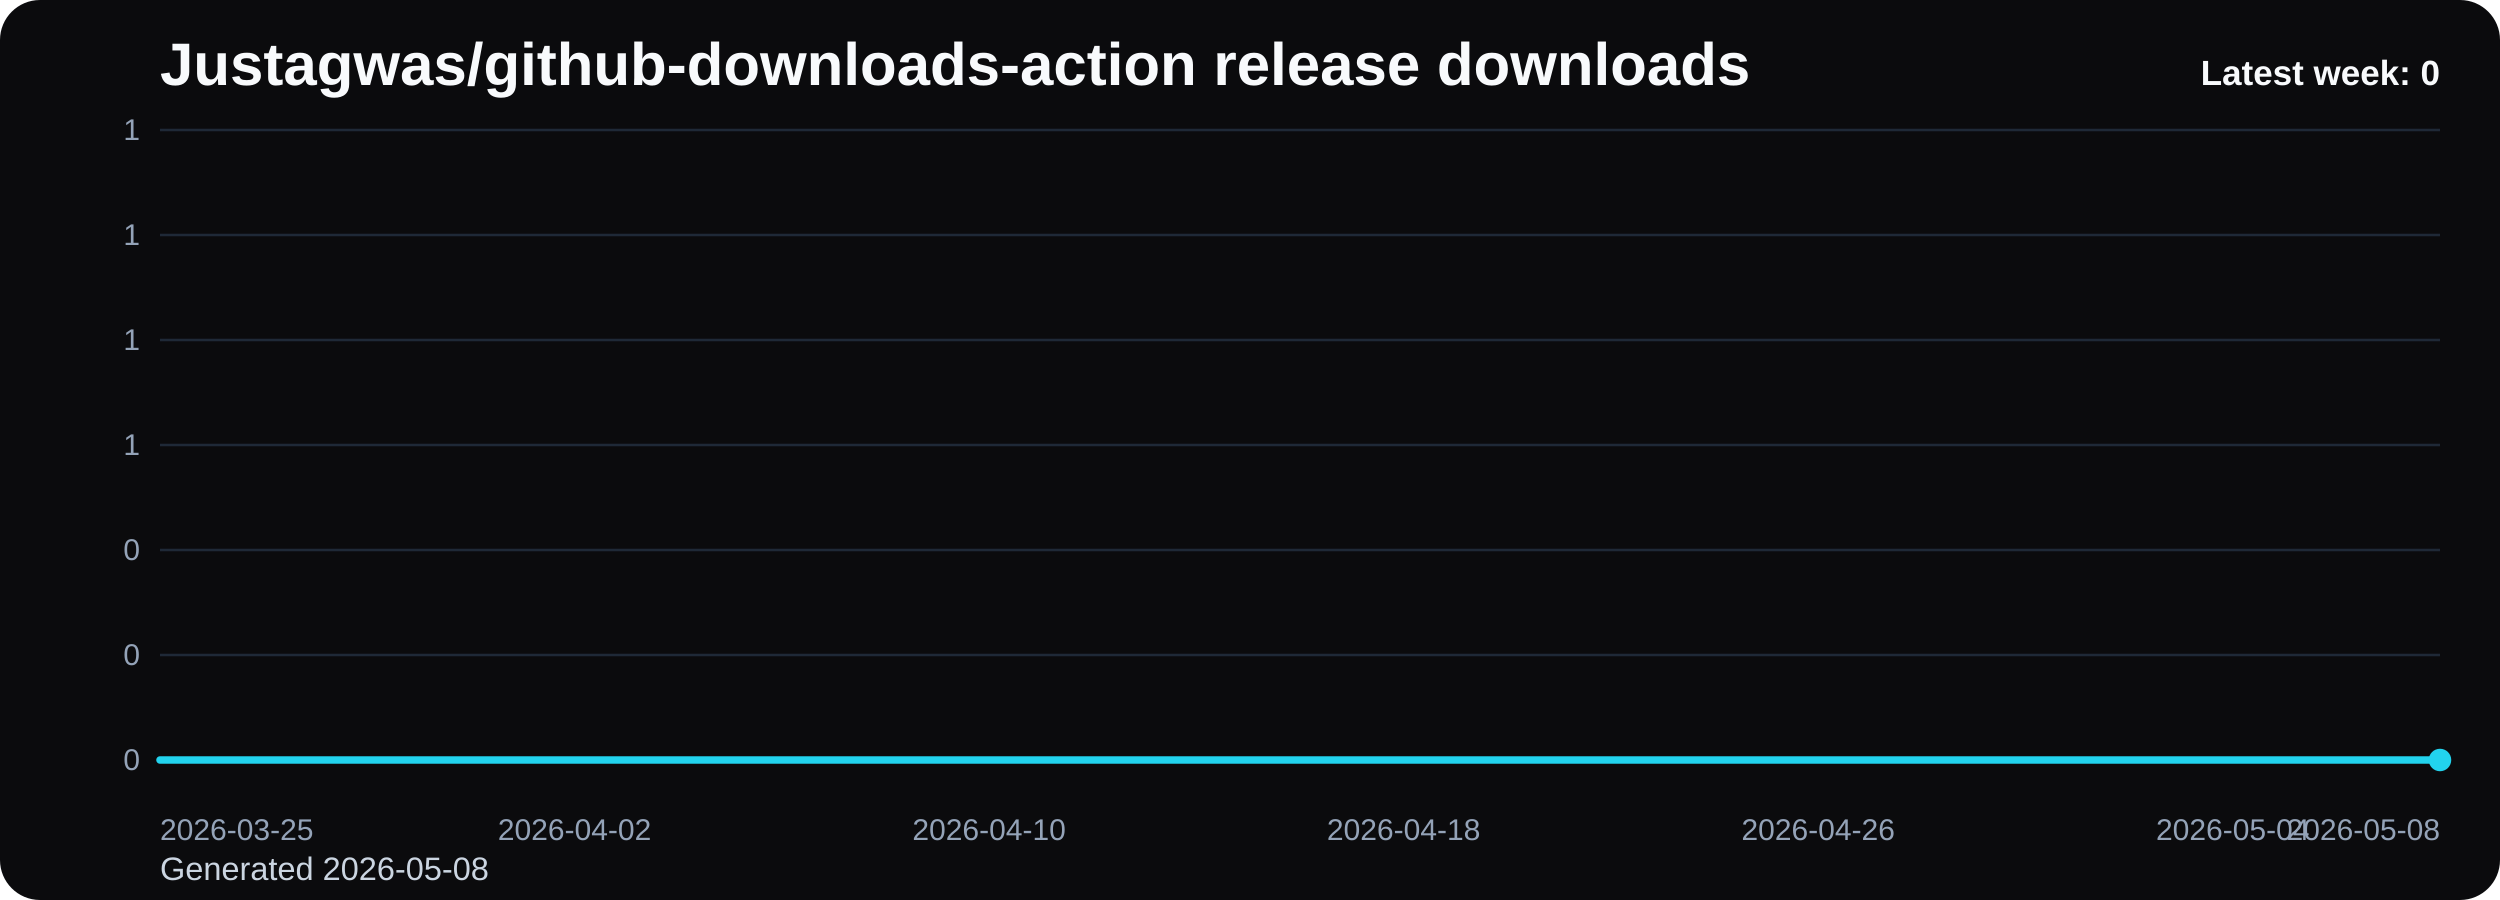
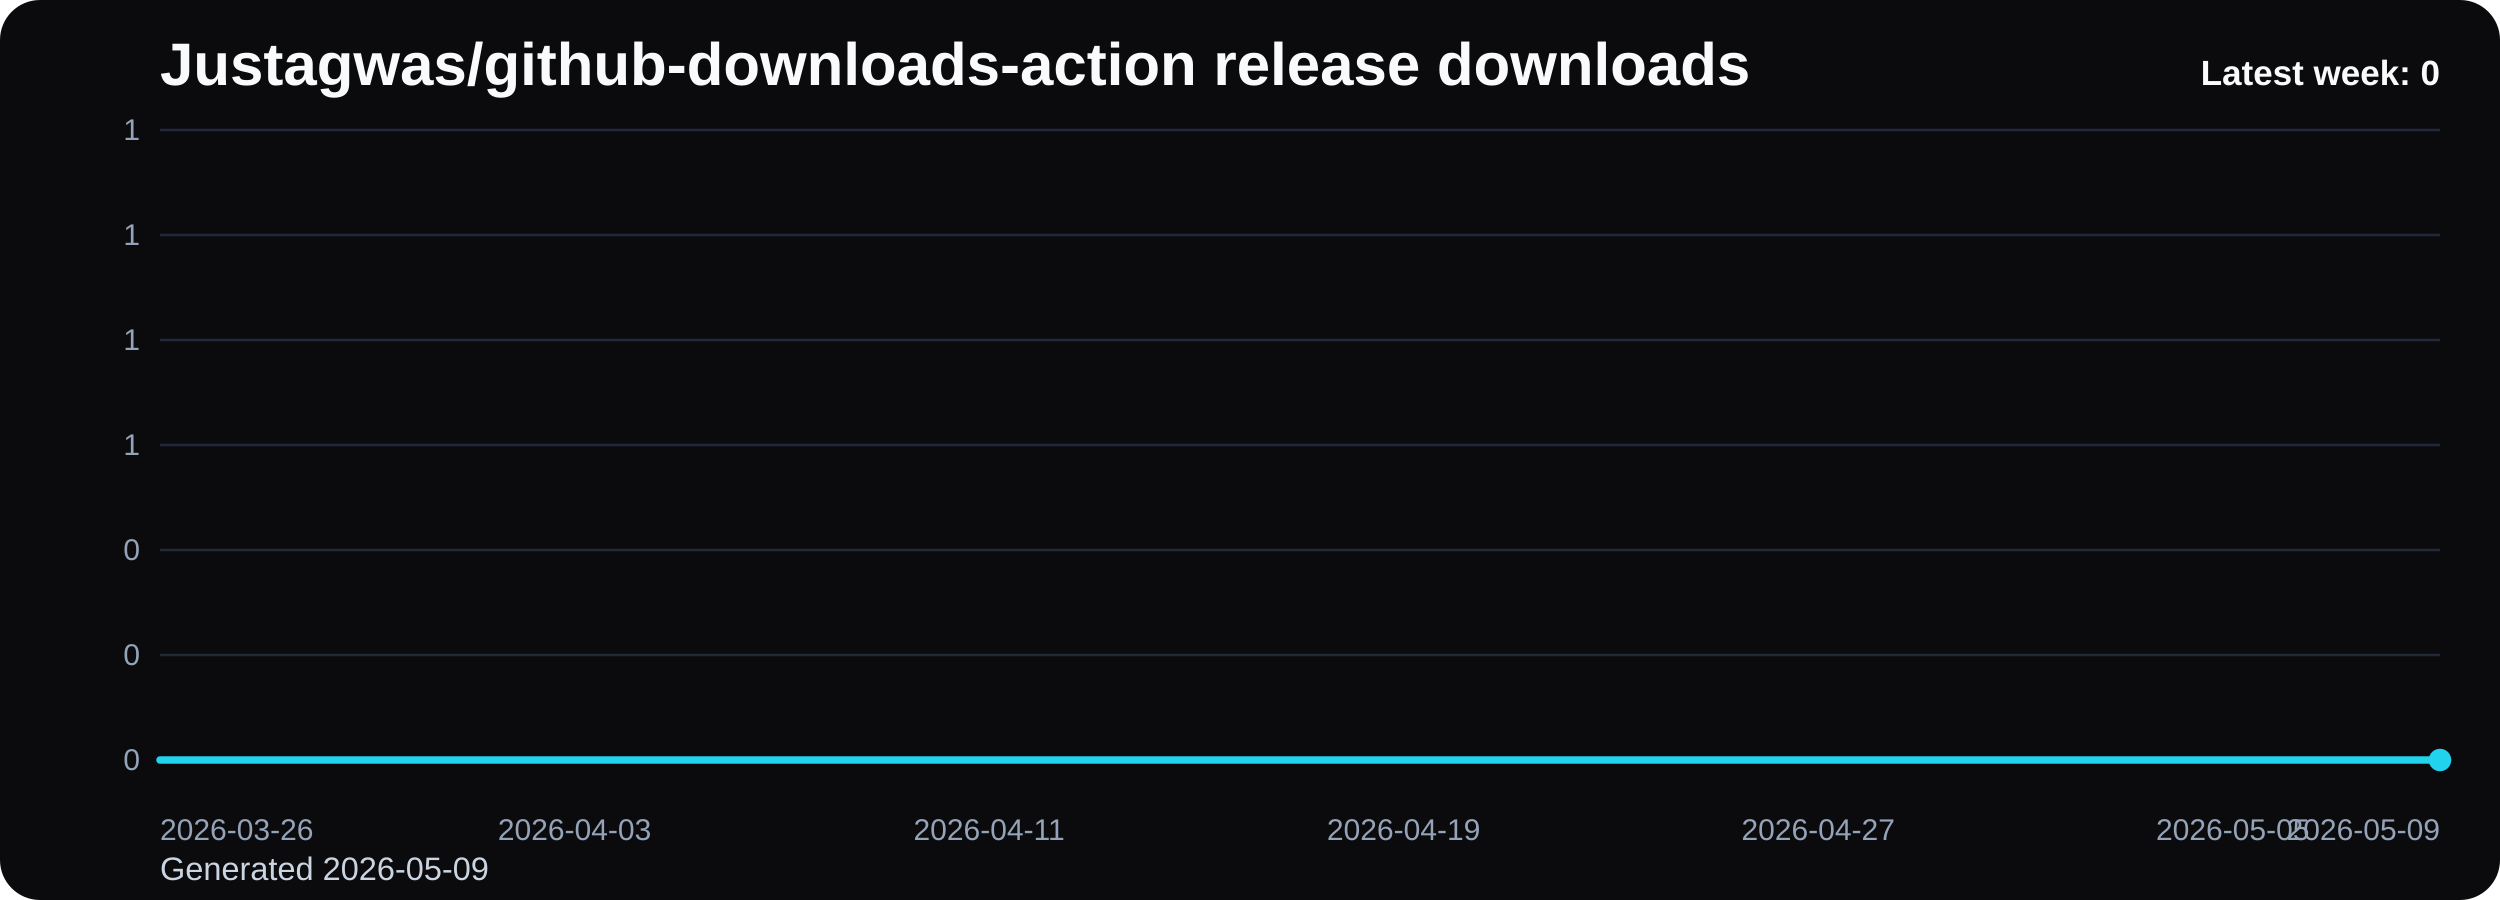
<svg xmlns="http://www.w3.org/2000/svg" viewBox="0 0 1000 360" role="img" aria-label="Justagwas/github-downloads-action release downloads chart">
  <defs>
    <linearGradient id="fill-weekly-black" x1="0" y1="0" x2="0" y2="1">
      <stop offset="0%" stop-color="#22d3ee" stop-opacity="0.32" />
      <stop offset="100%" stop-color="#22d3ee" stop-opacity="0.05" />
    </linearGradient>
    <style>
      .bg { fill: #0b0b0d; }
      .title { font: 700 24px Arial, sans-serif; fill: #f8fafc; }
      .sub { font: 400 13px Arial, sans-serif; fill: #cbd5e1; }
      .grid { stroke: #1f2937; stroke-width: 1; }
      .axis { font: 400 12px Arial, sans-serif; fill: #94a3b8; }
      .line { fill: none; stroke: #22d3ee; stroke-width: 3; stroke-linecap: round; stroke-linejoin: round; }
      .dot { fill: #22d3ee; }
      .value { font: 600 11px Arial, sans-serif; fill: #cbd5e1; }
      .latest { font: 700 14px Arial, sans-serif; fill: #f8fafc; }
    </style>
  </defs>
  <rect class="bg" x="0" y="0" width="1000" height="360" rx="16" />
  <text class="title" x="64" y="34">Justagwas/github-downloads-action release downloads</text>
-   <text class="sub" x="64" y="352">Generated 2026-05-08</text>
+   <text class="sub" x="64" y="352">Generated 2026-05-09</text>
  <line x1="64" y1="52.00" x2="976" y2="52.00" class="grid" />
  <text x="56" y="56.00" text-anchor="end" class="axis">1</text>
  <line x1="64" y1="94.00" x2="976" y2="94.00" class="grid" />
  <text x="56" y="98.00" text-anchor="end" class="axis">1</text>
  <line x1="64" y1="136.00" x2="976" y2="136.00" class="grid" />
  <text x="56" y="140.00" text-anchor="end" class="axis">1</text>
  <line x1="64" y1="178.00" x2="976" y2="178.00" class="grid" />
  <text x="56" y="182.00" text-anchor="end" class="axis">1</text>
  <line x1="64" y1="220.00" x2="976" y2="220.00" class="grid" />
  <text x="56" y="224.00" text-anchor="end" class="axis">0</text>
  <line x1="64" y1="262.00" x2="976" y2="262.00" class="grid" />
  <text x="56" y="266.00" text-anchor="end" class="axis">0</text>
  <line x1="64" y1="304.00" x2="976" y2="304.00" class="grid" />
  <text x="56" y="308.00" text-anchor="end" class="axis">0</text>
  <path d="M 64.00 304 L 64.00 304.00 L 84.73 304.00 L 105.45 304.00 L 126.18 304.00 L 146.91 304.00 L 167.64 304.00 L 188.36 304.00 L 209.09 304.00 L 229.82 304.00 L 250.55 304.00 L 271.27 304.00 L 292.00 304.00 L 312.73 304.00 L 333.45 304.00 L 354.18 304.00 L 374.91 304.00 L 395.64 304.00 L 416.36 304.00 L 437.09 304.00 L 457.82 304.00 L 478.55 304.00 L 499.27 304.00 L 520.00 304.00 L 540.73 304.00 L 561.45 304.00 L 582.18 304.00 L 602.91 304.00 L 623.64 304.00 L 644.36 304.00 L 665.09 304.00 L 685.82 304.00 L 706.55 304.00 L 727.27 304.00 L 748.00 304.00 L 768.73 304.00 L 789.45 304.00 L 810.18 304.00 L 830.91 304.00 L 851.64 304.00 L 872.36 304.00 L 893.09 304.00 L 913.82 304.00 L 934.55 304.00 L 955.27 304.00 L 976.00 304.00 L 976.00 304 Z" fill="url(#fill-weekly-black)" />
  <polyline class="line" points="64.00,304.00 84.73,304.00 105.45,304.00 126.18,304.00 146.91,304.00 167.64,304.00 188.36,304.00 209.09,304.00 229.82,304.00 250.55,304.00 271.27,304.00 292.00,304.00 312.73,304.00 333.45,304.00 354.18,304.00 374.91,304.00 395.64,304.00 416.36,304.00 437.09,304.00 457.82,304.00 478.55,304.00 499.27,304.00 520.00,304.00 540.73,304.00 561.45,304.00 582.18,304.00 602.91,304.00 623.64,304.00 644.36,304.00 665.09,304.00 685.82,304.00 706.55,304.00 727.27,304.00 748.00,304.00 768.73,304.00 789.45,304.00 810.18,304.00 830.91,304.00 851.64,304.00 872.36,304.00 893.09,304.00 913.82,304.00 934.55,304.00 955.27,304.00 976.00,304.00" />
  <circle class="dot" cx="976.00" cy="304.00" r="4.5" />
-   <text class="axis" x="64.00" y="336" text-anchor="start">2026-03-25</text>
-   <text class="axis" x="229.82" y="336" text-anchor="middle">2026-04-02</text>
-   <text class="axis" x="395.64" y="336" text-anchor="middle">2026-04-10</text>
-   <text class="axis" x="561.45" y="336" text-anchor="middle">2026-04-18</text>
-   <text class="axis" x="727.27" y="336" text-anchor="middle">2026-04-26</text>
-   <text class="axis" x="893.09" y="336" text-anchor="middle">2026-05-04</text>
-   <text class="axis" x="976.00" y="336" text-anchor="end">2026-05-08</text>
+   <text class="axis" x="64.00" y="336" text-anchor="start">2026-03-26</text>
+   <text class="axis" x="229.82" y="336" text-anchor="middle">2026-04-03</text>
+   <text class="axis" x="395.64" y="336" text-anchor="middle">2026-04-11</text>
+   <text class="axis" x="561.45" y="336" text-anchor="middle">2026-04-19</text>
+   <text class="axis" x="727.27" y="336" text-anchor="middle">2026-04-27</text>
+   <text class="axis" x="893.09" y="336" text-anchor="middle">2026-05-05</text>
+   <text class="axis" x="976.00" y="336" text-anchor="end">2026-05-09</text>
  <text class="latest" x="976" y="34" text-anchor="end">Latest week: 0</text>
</svg>
